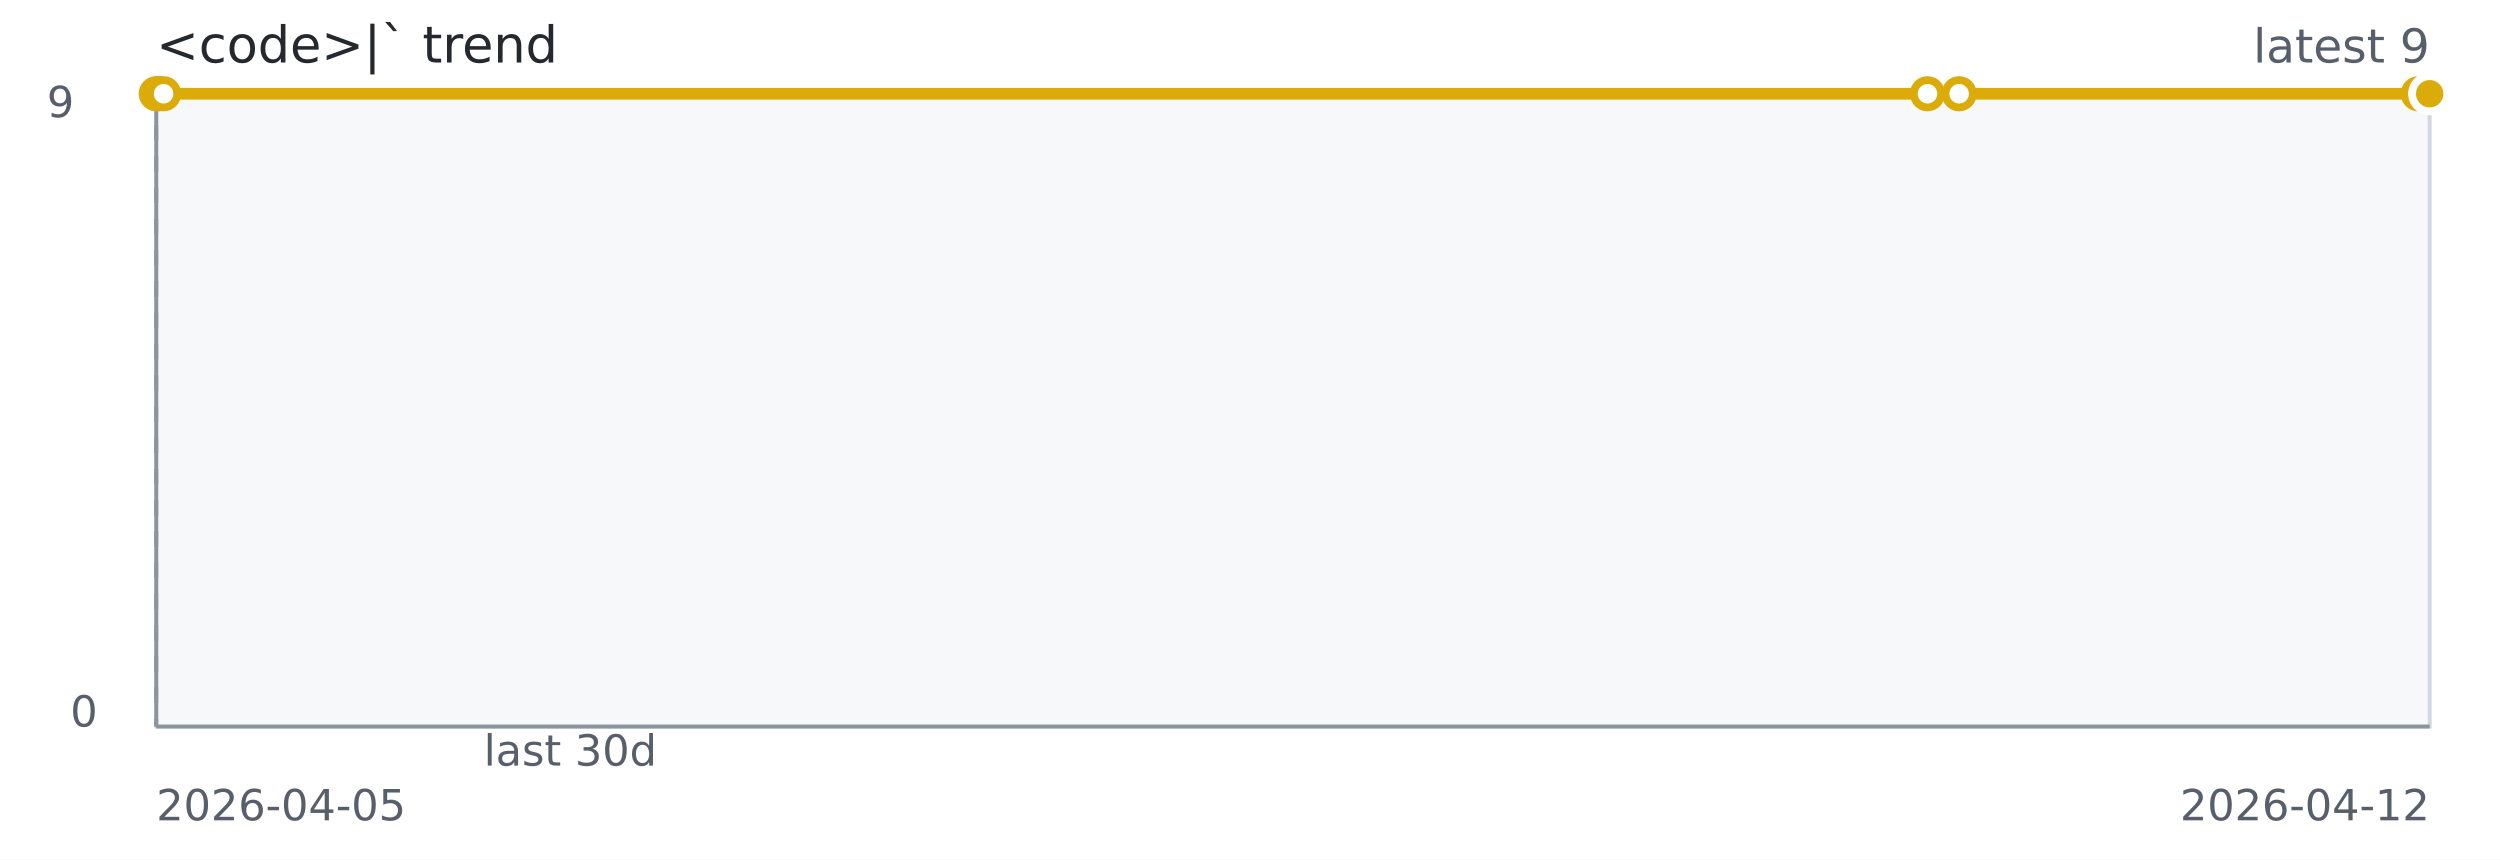
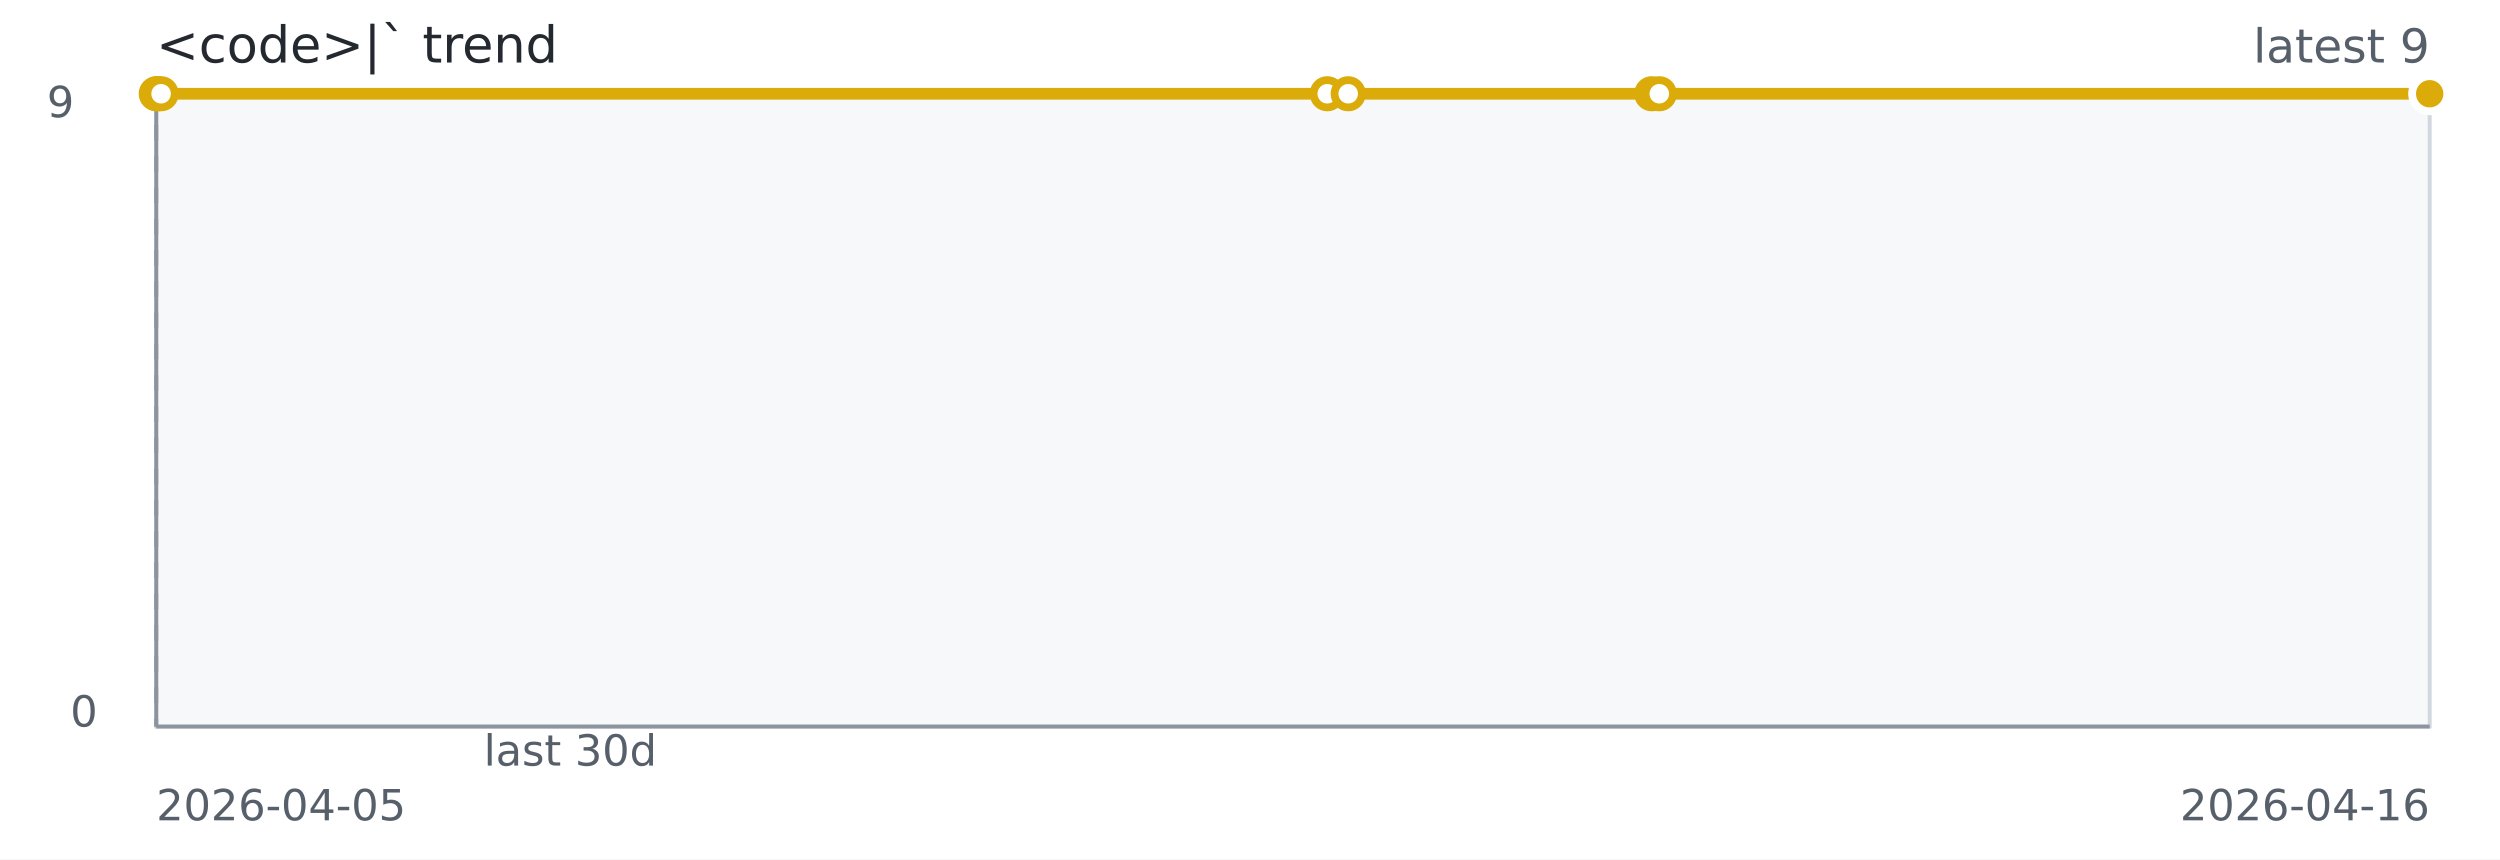
<svg xmlns="http://www.w3.org/2000/svg" width="640" height="220" role="img" aria-label="&lt;code&gt;|` trend">
  <rect width="640" height="220" fill="#ffffff" />
  <rect x="40" y="24" width="582" height="162" fill="#f6f8fa" stroke="#d0d7de" />
  <line x1="40" y1="186" x2="622" y2="186" stroke="#8c959f" stroke-width="1" />
  <line x1="40" y1="24" x2="40" y2="186" stroke="#8c959f" stroke-width="1" />
  <line x1="40.00" y1="24" x2="40.00" y2="186" stroke="#8c959f" stroke-dasharray="4 4" />
-   <path d="M 40.00 24.00 L 40.32 24.00 L 40.69 24.00 L 41.88 24.00 L 493.44 24.00 L 501.54 24.00 L 619.08 24.00 L 622.00 24.00" fill="none" stroke="#dbab09" stroke-width="3" />
+   <path d="M 40.00 24.00 L 40.21 24.00 L 40.45 24.00 L 41.24 24.00 L 339.78 24.00 L 345.14 24.00 L 422.85 24.00 L 424.78 24.00 L 622.00 24.00" fill="none" stroke="#dbab09" stroke-width="3" />
  <circle cx="40.00" cy="24.00" r="3.5" fill="#ffffff" stroke="#dbab09" stroke-width="2" />
-   <circle cx="40.32" cy="24.00" r="3.5" fill="#ffffff" stroke="#dbab09" stroke-width="2" />
-   <circle cx="40.69" cy="24.00" r="3.5" fill="#ffffff" stroke="#dbab09" stroke-width="2" />
-   <circle cx="41.88" cy="24.00" r="3.5" fill="#ffffff" stroke="#dbab09" stroke-width="2" />
-   <circle cx="493.44" cy="24.00" r="3.5" fill="#ffffff" stroke="#dbab09" stroke-width="2" />
-   <circle cx="501.54" cy="24.00" r="3.5" fill="#ffffff" stroke="#dbab09" stroke-width="2" />
-   <circle cx="619.08" cy="24.00" r="3.5" fill="#ffffff" stroke="#dbab09" stroke-width="2" />
+   <circle cx="40.21" cy="24.00" r="3.5" fill="#ffffff" stroke="#dbab09" stroke-width="2" />
+   <circle cx="40.45" cy="24.00" r="3.5" fill="#ffffff" stroke="#dbab09" stroke-width="2" />
+   <circle cx="41.24" cy="24.00" r="3.5" fill="#ffffff" stroke="#dbab09" stroke-width="2" />
+   <circle cx="339.78" cy="24.00" r="3.5" fill="#ffffff" stroke="#dbab09" stroke-width="2" />
+   <circle cx="345.14" cy="24.00" r="3.5" fill="#ffffff" stroke="#dbab09" stroke-width="2" />
+   <circle cx="422.85" cy="24.00" r="3.5" fill="#ffffff" stroke="#dbab09" stroke-width="2" />
+   <circle cx="424.78" cy="24.00" r="3.5" fill="#ffffff" stroke="#dbab09" stroke-width="2" />
  <circle cx="622.00" cy="24.00" r="3.5" fill="#ffffff" stroke="#dbab09" stroke-width="2" />
  <circle cx="622.00" cy="24.00" r="4.5" fill="#dbab09" stroke="#ffffff" stroke-width="2" />
  <text x="40" y="16" fill="#24292f" font-family="Verdana,Geneva,DejaVu Sans,sans-serif" font-size="13">&lt;code&gt;|` trend</text>
  <text x="622" y="16" text-anchor="end" fill="#57606a" font-family="Verdana,Geneva,DejaVu Sans,sans-serif" font-size="12">latest 9</text>
  <text x="146.00" y="196" text-anchor="middle" fill="#57606a" font-family="Verdana,Geneva,DejaVu Sans,sans-serif" font-size="11">last 30d</text>
  <text x="40" y="210" fill="#57606a" font-family="Verdana,Geneva,DejaVu Sans,sans-serif" font-size="11">2026-04-05</text>
-   <text x="622" y="210" text-anchor="end" fill="#57606a" font-family="Verdana,Geneva,DejaVu Sans,sans-serif" font-size="11">2026-04-12</text>
+   <text x="622" y="210" text-anchor="end" fill="#57606a" font-family="Verdana,Geneva,DejaVu Sans,sans-serif" font-size="11">2026-04-16</text>
  <text x="12" y="30" fill="#57606a" font-family="Verdana,Geneva,DejaVu Sans,sans-serif" font-size="11">9</text>
  <text x="18" y="186" fill="#57606a" font-family="Verdana,Geneva,DejaVu Sans,sans-serif" font-size="11">0</text>
</svg>
